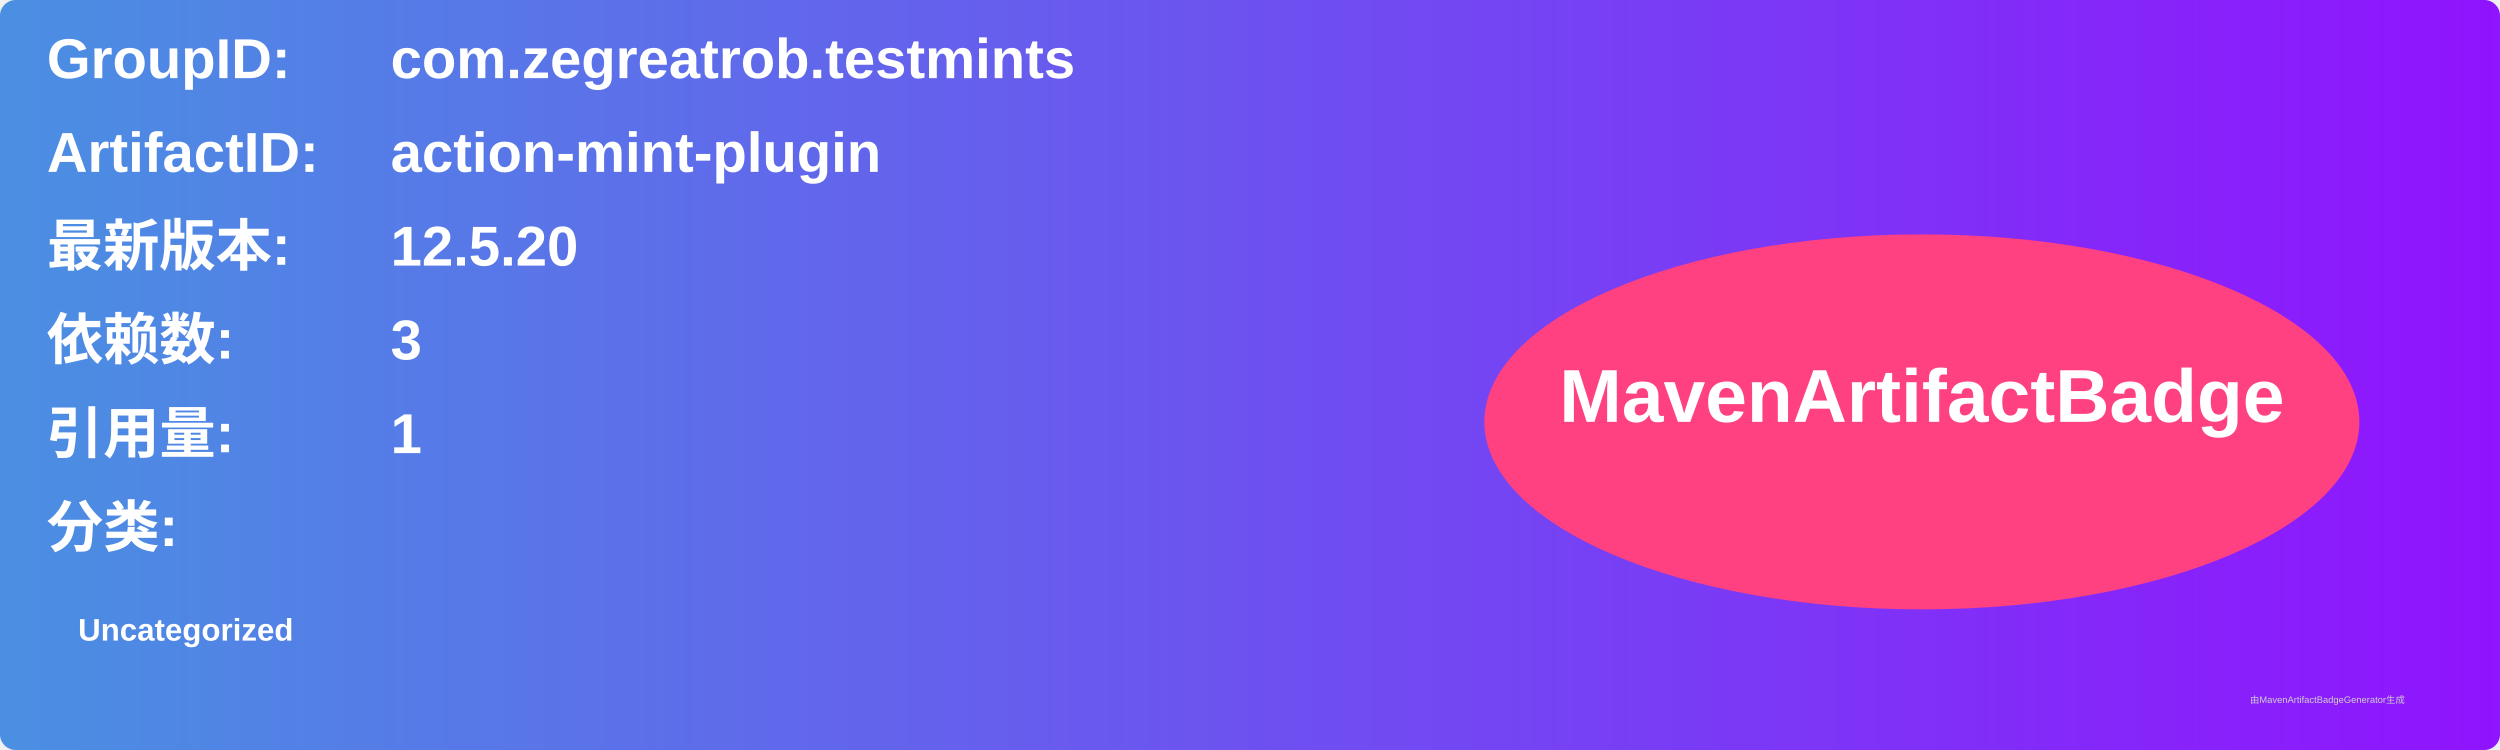
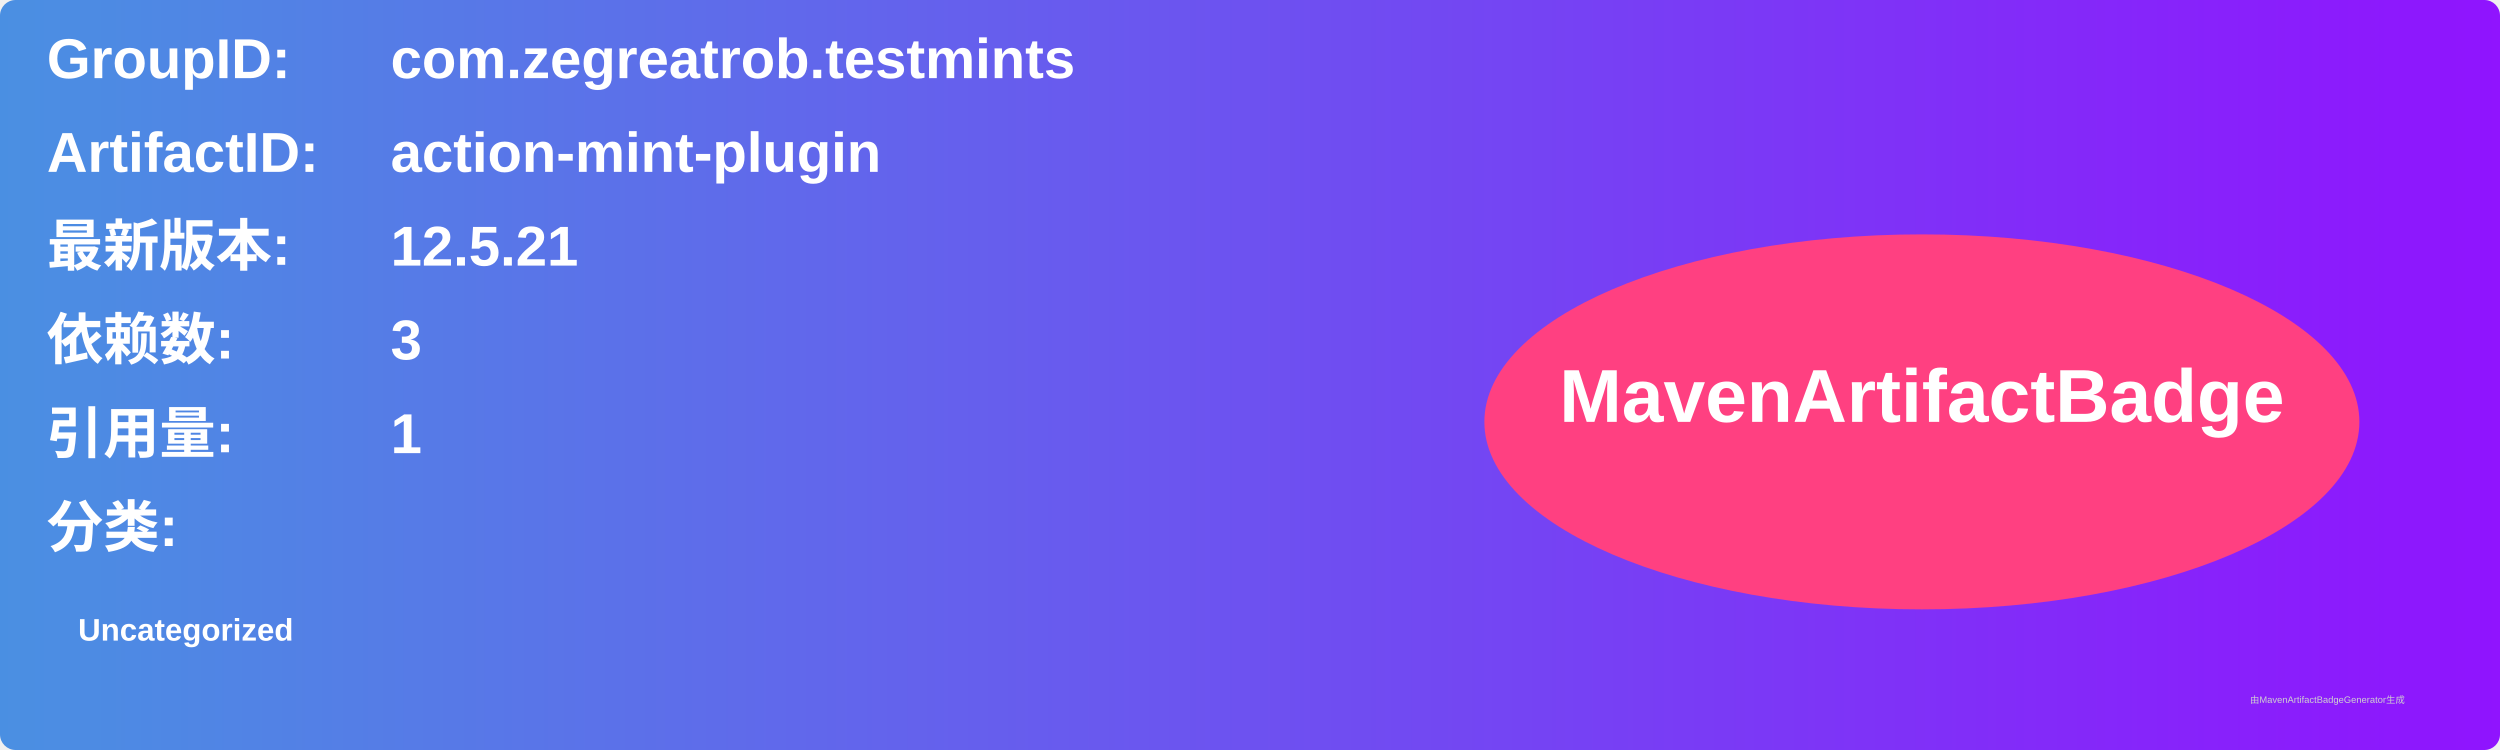
<svg xmlns="http://www.w3.org/2000/svg" width="800" height="240" viewBox="0 0 800 240">
  <linearGradient id="grad" x1="0%" y1="0%" x2="100%" y2="0%">
    <stop offset="0%" stop-color="#4a90e2" />
    <stop offset="100%" stop-color="#9013fe" />
  </linearGradient>
  <rect width="100%" height="100%" rx="5" ry="5" fill="url(#grad)" />
  <g transform="translate(15, 15)">
    <text x="0" y="10" font-family="Arial" font-size="18" fill="white" font-weight="bold" width="260">GroupID:</text>
    <text x="110" y="10" font-family="Arial" font-size="18" fill="white" font-weight="bold" width="460">com.zegreatrob.testmints</text>
    <text x="0" y="40" font-family="Arial" font-size="18" fill="white" font-weight="bold" width="260">ArtifactID:</text>
    <text x="110" y="40" font-family="Arial" font-size="18" fill="white" font-weight="bold" width="460">action-mint-plugin</text>
    <text x="0" y="70" font-family="Arial" font-size="18" fill="white" font-weight="bold">最新版本:</text>
    <text x="110" y="70" font-family="Arial" font-size="18" fill="white" font-weight="bold">
-       <tspan font-weight="bold">12.5.20</tspan>
+       <tspan font-weight="bold">12.5.21</tspan>
    </text>
    <text x="0" y="100" font-family="Arial" font-size="18" fill="white" font-weight="bold">依赖数: </text>
    <text x="110" y="100" font-family="Arial" font-size="18" fill="white">
      <tspan font-weight="bold">3</tspan>
    </text>
    <text x="0" y="130" font-family="Arial" font-size="18" fill="white" font-weight="bold">引用量: </text>
    <text x="110" y="130" font-family="Arial" font-size="18" fill="white">
      <tspan font-weight="bold">1</tspan>
    </text>
    <text x="0" y="160" font-family="Arial" font-size="18" fill="white" font-weight="bold">分类:</text>
    <text x="10" y="190" font-family="Arial" font-size="10" fill="white">
      <tspan font-weight="bold">Uncategorized</tspan>
    </text>
    <ellipse cx="600" cy="120" rx="140" ry="60" fill="#ff4081" />
    <text x="600" y="120" text-anchor="middle" font-family="Arial" font-size="24" fill="white" font-weight="bold">MavenArtifactBadge</text>
  </g>
  <text x="720" y="225" font-family="Arial" font-size="3" fill="#d0d0d0">由MavenArtifactBadgeGenerator生成</text>
</svg>
